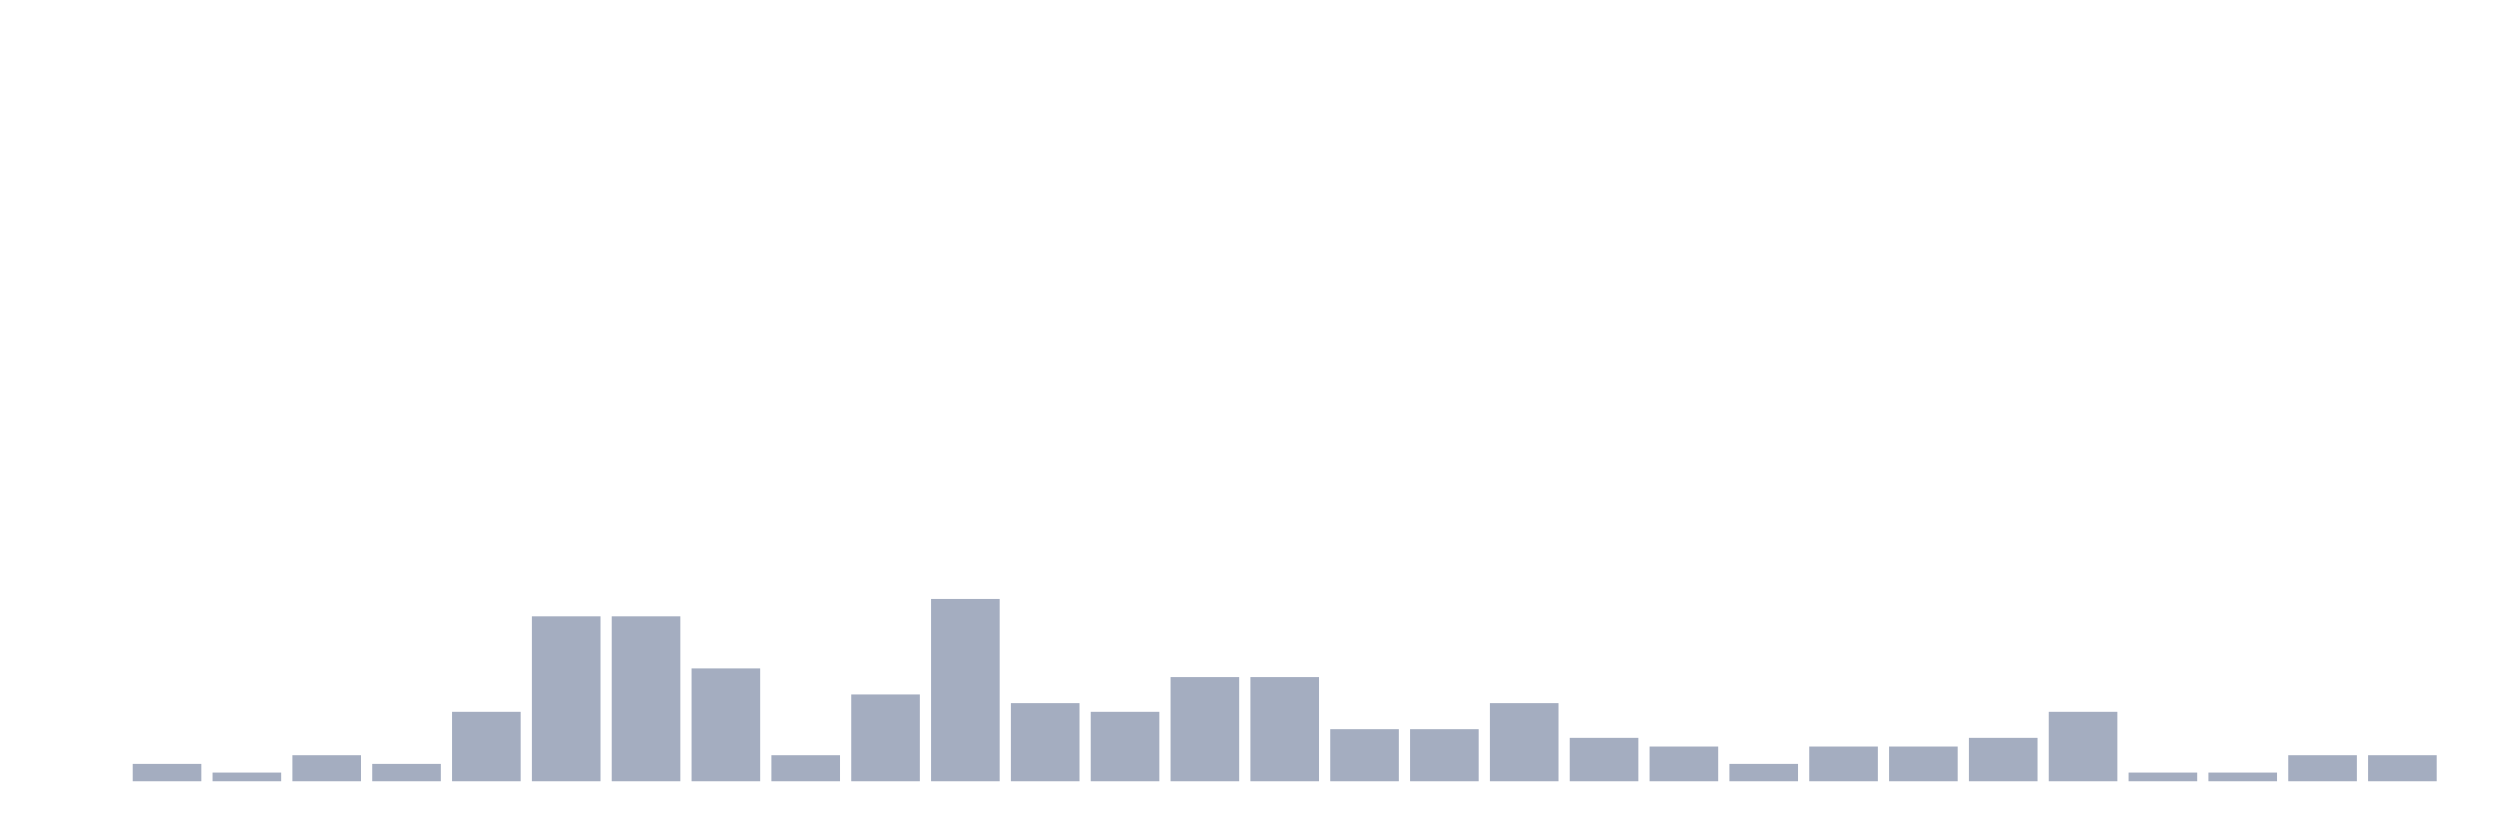
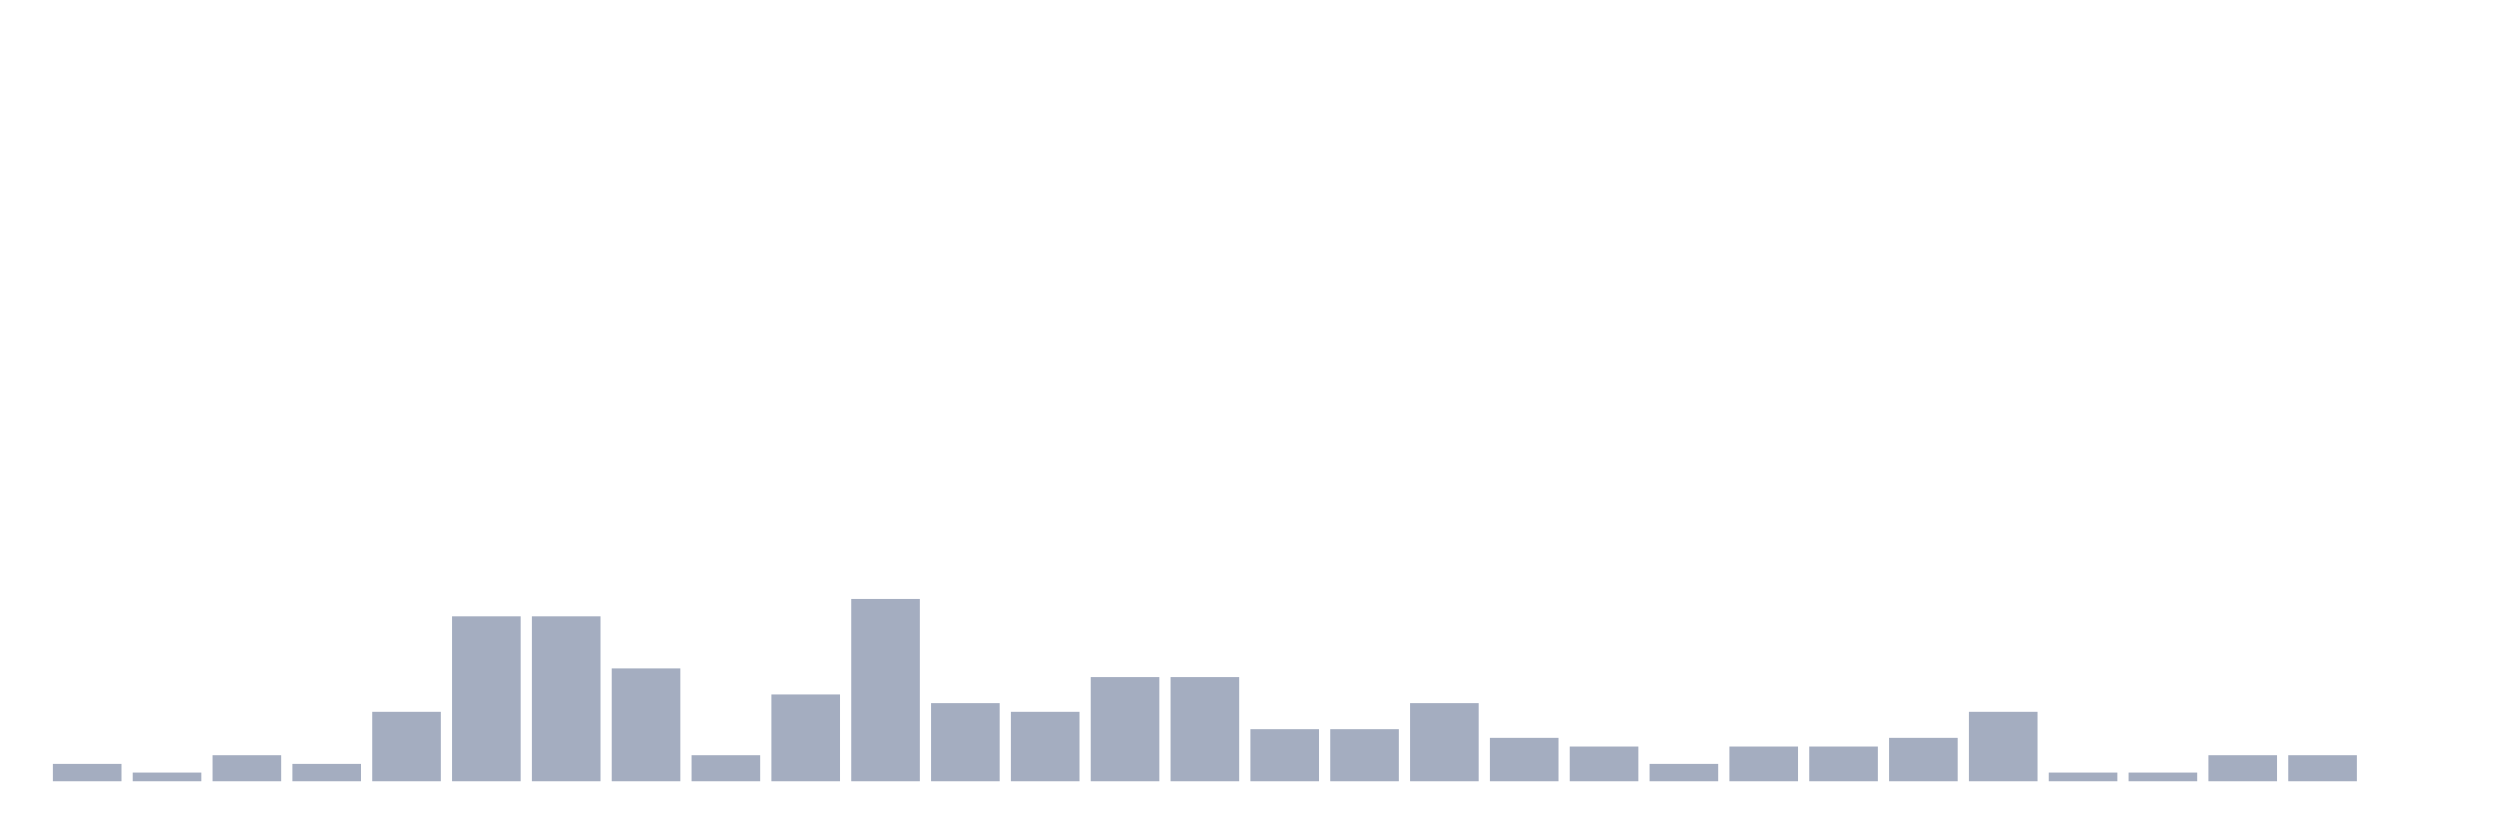
<svg xmlns="http://www.w3.org/2000/svg" viewBox="0 0 480 160">
  <g transform="translate(10,10)">
-     <rect class="bar" x="0.153" width="13.175" y="140" height="0" fill="rgb(164,173,192)" />
-     <rect class="bar" x="15.482" width="13.175" y="136.667" height="3.333" fill="rgb(164,173,192)" />
-     <rect class="bar" x="30.81" width="13.175" y="138.333" height="1.667" fill="rgb(164,173,192)" />
-     <rect class="bar" x="46.138" width="13.175" y="135" height="5" fill="rgb(164,173,192)" />
-     <rect class="bar" x="61.466" width="13.175" y="136.667" height="3.333" fill="rgb(164,173,192)" />
-     <rect class="bar" x="76.794" width="13.175" y="126.667" height="13.333" fill="rgb(164,173,192)" />
+     <rect class="bar" x="0.153" width="13.175" y="136.667" height="3.333" fill="rgb(164,173,192)" />
+     <rect class="bar" x="15.482" width="13.175" y="138.333" height="1.667" fill="rgb(164,173,192)" />
+     <rect class="bar" x="30.81" width="13.175" y="135" height="5" fill="rgb(164,173,192)" />
+     <rect class="bar" x="46.138" width="13.175" y="136.667" height="3.333" fill="rgb(164,173,192)" />
+     <rect class="bar" x="61.466" width="13.175" y="126.667" height="13.333" fill="rgb(164,173,192)" />
+     <rect class="bar" x="76.794" width="13.175" y="108.333" height="31.667" fill="rgb(164,173,192)" />
    <rect class="bar" x="92.123" width="13.175" y="108.333" height="31.667" fill="rgb(164,173,192)" />
-     <rect class="bar" x="107.451" width="13.175" y="108.333" height="31.667" fill="rgb(164,173,192)" />
-     <rect class="bar" x="122.779" width="13.175" y="118.333" height="21.667" fill="rgb(164,173,192)" />
-     <rect class="bar" x="138.107" width="13.175" y="135" height="5" fill="rgb(164,173,192)" />
-     <rect class="bar" x="153.436" width="13.175" y="123.333" height="16.667" fill="rgb(164,173,192)" />
-     <rect class="bar" x="168.764" width="13.175" y="105" height="35" fill="rgb(164,173,192)" />
-     <rect class="bar" x="184.092" width="13.175" y="125" height="15" fill="rgb(164,173,192)" />
-     <rect class="bar" x="199.42" width="13.175" y="126.667" height="13.333" fill="rgb(164,173,192)" />
+     <rect class="bar" x="107.451" width="13.175" y="118.333" height="21.667" fill="rgb(164,173,192)" />
+     <rect class="bar" x="122.779" width="13.175" y="135" height="5" fill="rgb(164,173,192)" />
+     <rect class="bar" x="138.107" width="13.175" y="123.333" height="16.667" fill="rgb(164,173,192)" />
+     <rect class="bar" x="153.436" width="13.175" y="105" height="35" fill="rgb(164,173,192)" />
+     <rect class="bar" x="168.764" width="13.175" y="125" height="15" fill="rgb(164,173,192)" />
+     <rect class="bar" x="184.092" width="13.175" y="126.667" height="13.333" fill="rgb(164,173,192)" />
+     <rect class="bar" x="199.42" width="13.175" y="120" height="20" fill="rgb(164,173,192)" />
    <rect class="bar" x="214.748" width="13.175" y="120" height="20" fill="rgb(164,173,192)" />
-     <rect class="bar" x="230.077" width="13.175" y="120" height="20" fill="rgb(164,173,192)" />
+     <rect class="bar" x="230.077" width="13.175" y="130" height="10" fill="rgb(164,173,192)" />
    <rect class="bar" x="245.405" width="13.175" y="130" height="10" fill="rgb(164,173,192)" />
-     <rect class="bar" x="260.733" width="13.175" y="130" height="10" fill="rgb(164,173,192)" />
-     <rect class="bar" x="276.061" width="13.175" y="125" height="15" fill="rgb(164,173,192)" />
-     <rect class="bar" x="291.39" width="13.175" y="131.667" height="8.333" fill="rgb(164,173,192)" />
-     <rect class="bar" x="306.718" width="13.175" y="133.333" height="6.667" fill="rgb(164,173,192)" />
-     <rect class="bar" x="322.046" width="13.175" y="136.667" height="3.333" fill="rgb(164,173,192)" />
+     <rect class="bar" x="260.733" width="13.175" y="125" height="15" fill="rgb(164,173,192)" />
+     <rect class="bar" x="276.061" width="13.175" y="131.667" height="8.333" fill="rgb(164,173,192)" />
+     <rect class="bar" x="291.39" width="13.175" y="133.333" height="6.667" fill="rgb(164,173,192)" />
+     <rect class="bar" x="306.718" width="13.175" y="136.667" height="3.333" fill="rgb(164,173,192)" />
+     <rect class="bar" x="322.046" width="13.175" y="133.333" height="6.667" fill="rgb(164,173,192)" />
    <rect class="bar" x="337.374" width="13.175" y="133.333" height="6.667" fill="rgb(164,173,192)" />
-     <rect class="bar" x="352.702" width="13.175" y="133.333" height="6.667" fill="rgb(164,173,192)" />
-     <rect class="bar" x="368.031" width="13.175" y="131.667" height="8.333" fill="rgb(164,173,192)" />
-     <rect class="bar" x="383.359" width="13.175" y="126.667" height="13.333" fill="rgb(164,173,192)" />
+     <rect class="bar" x="352.702" width="13.175" y="131.667" height="8.333" fill="rgb(164,173,192)" />
+     <rect class="bar" x="368.031" width="13.175" y="126.667" height="13.333" fill="rgb(164,173,192)" />
+     <rect class="bar" x="383.359" width="13.175" y="138.333" height="1.667" fill="rgb(164,173,192)" />
    <rect class="bar" x="398.687" width="13.175" y="138.333" height="1.667" fill="rgb(164,173,192)" />
-     <rect class="bar" x="414.015" width="13.175" y="138.333" height="1.667" fill="rgb(164,173,192)" />
+     <rect class="bar" x="414.015" width="13.175" y="135" height="5" fill="rgb(164,173,192)" />
    <rect class="bar" x="429.344" width="13.175" y="135" height="5" fill="rgb(164,173,192)" />
-     <rect class="bar" x="444.672" width="13.175" y="135" height="5" fill="rgb(164,173,192)" />
+     <rect class="bar" x="444.672" width="13.175" y="140" height="0" fill="rgb(164,173,192)" />
  </g>
</svg>
